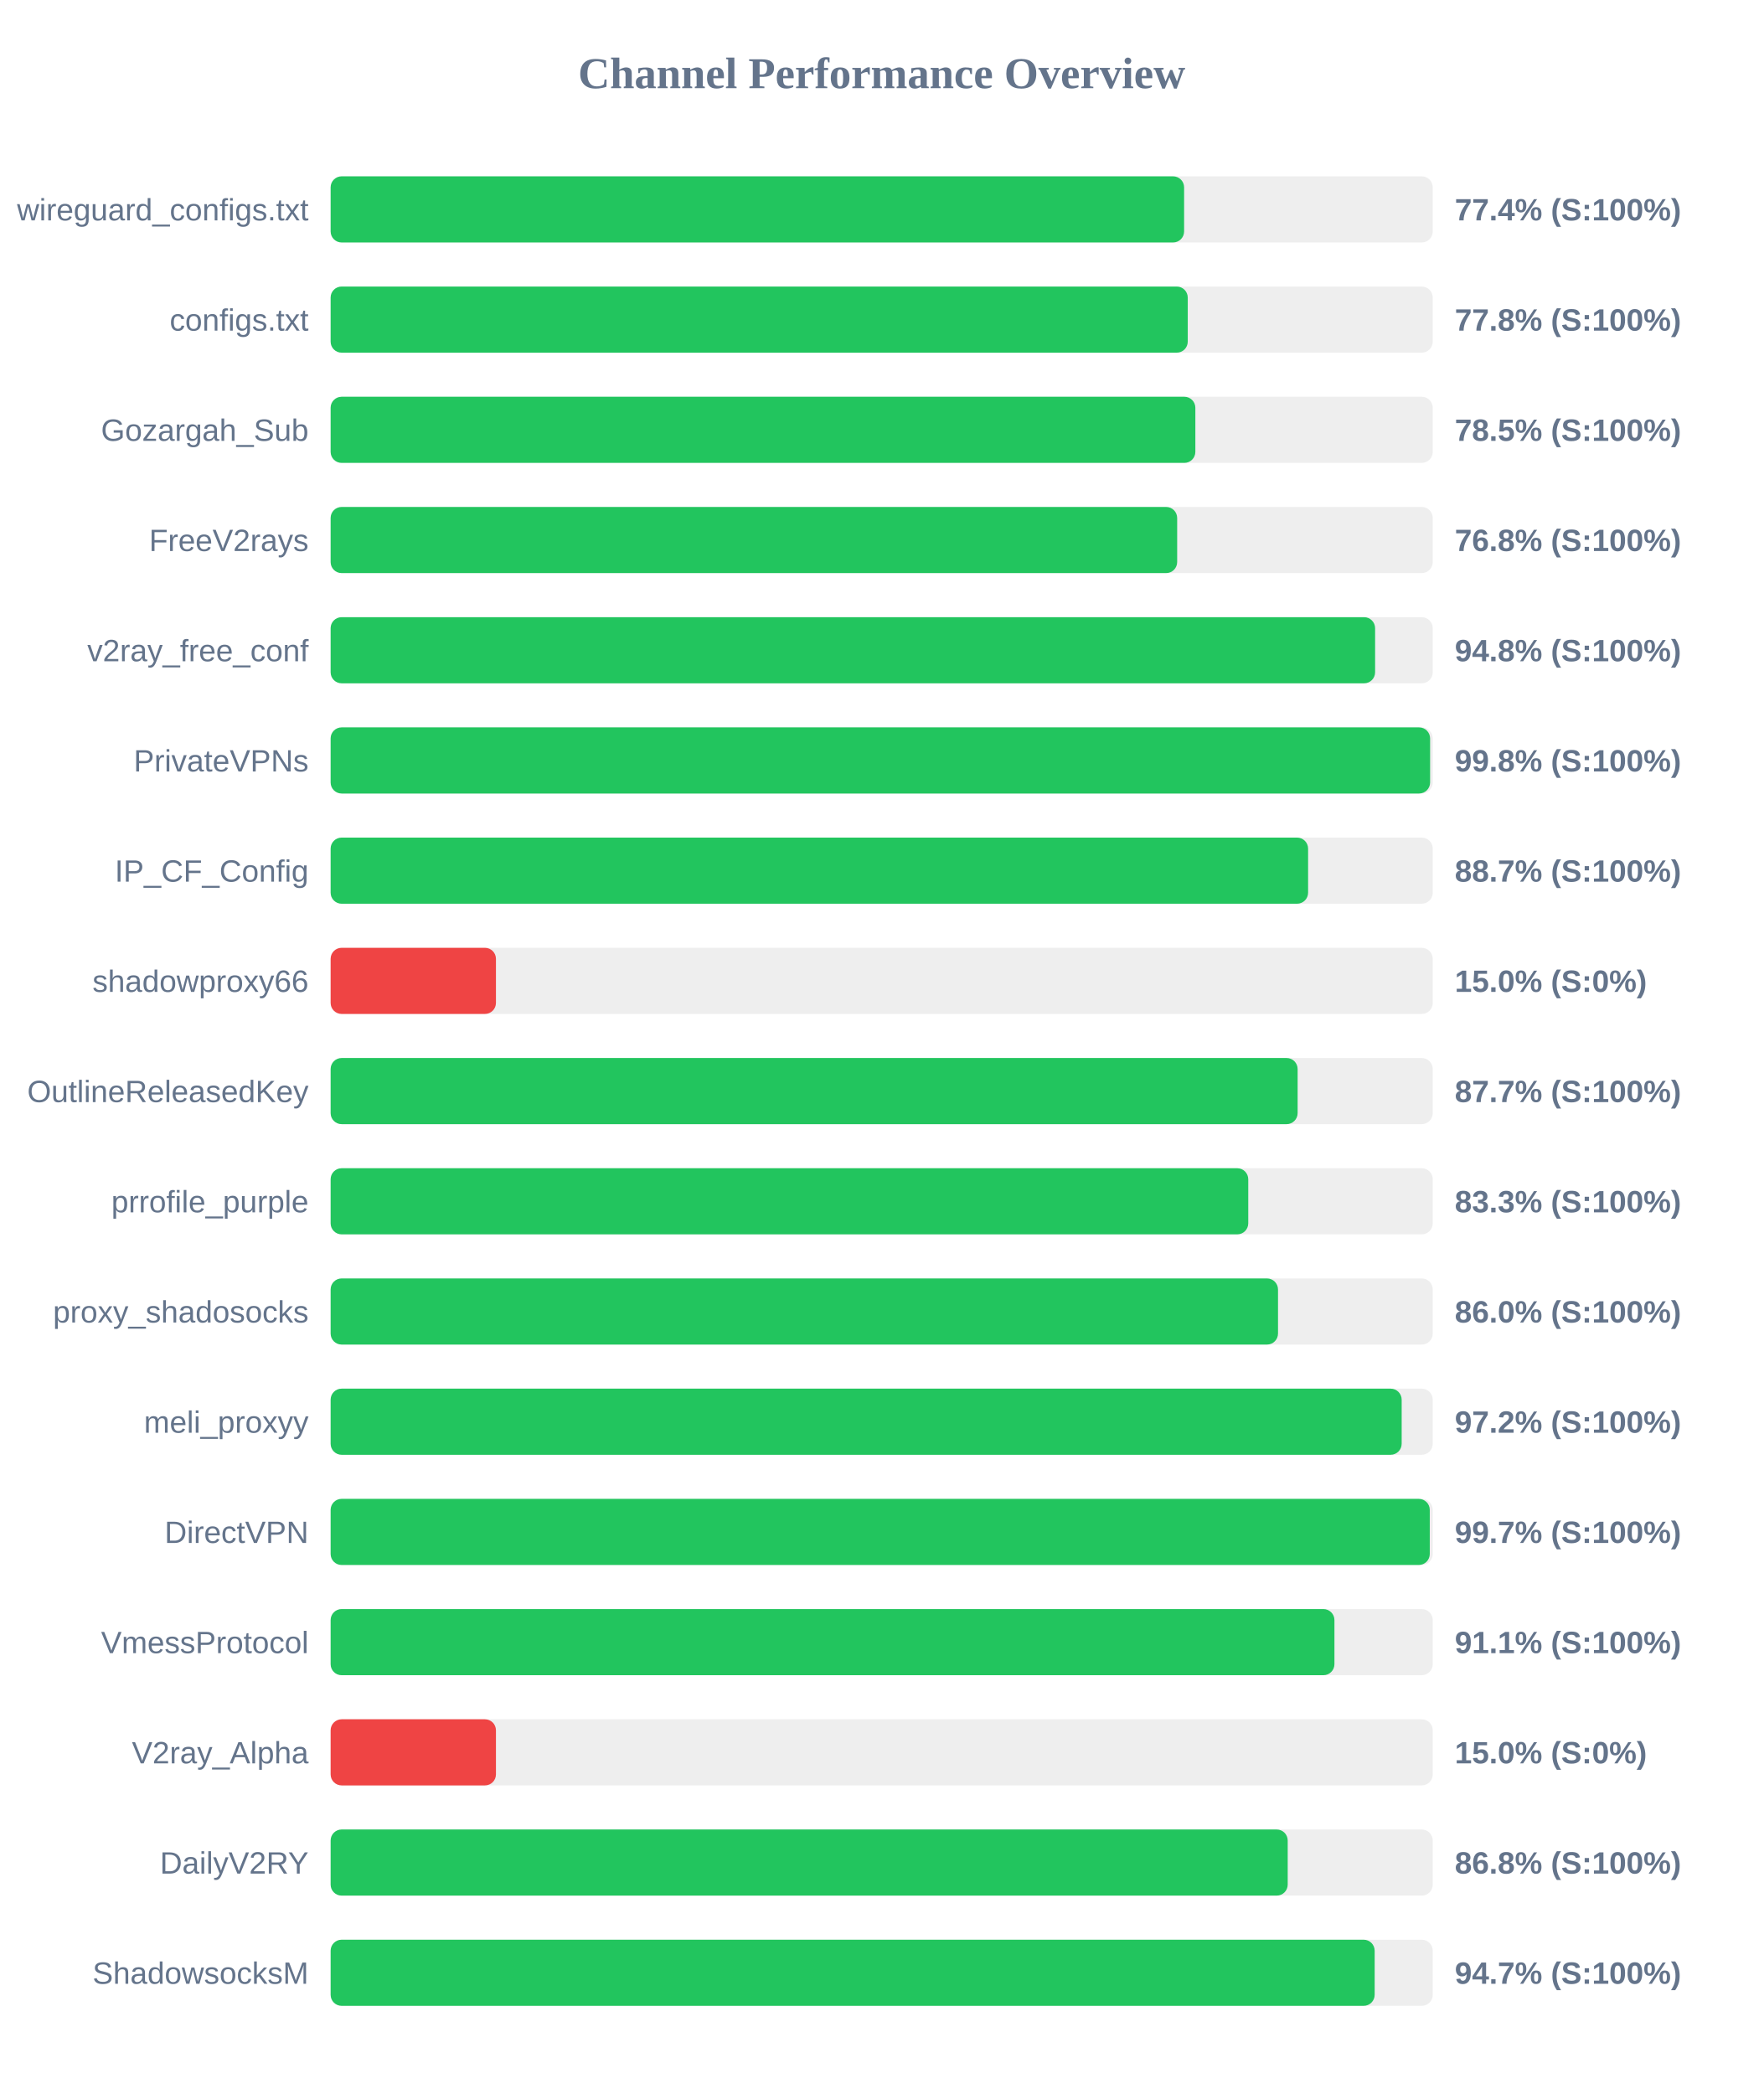
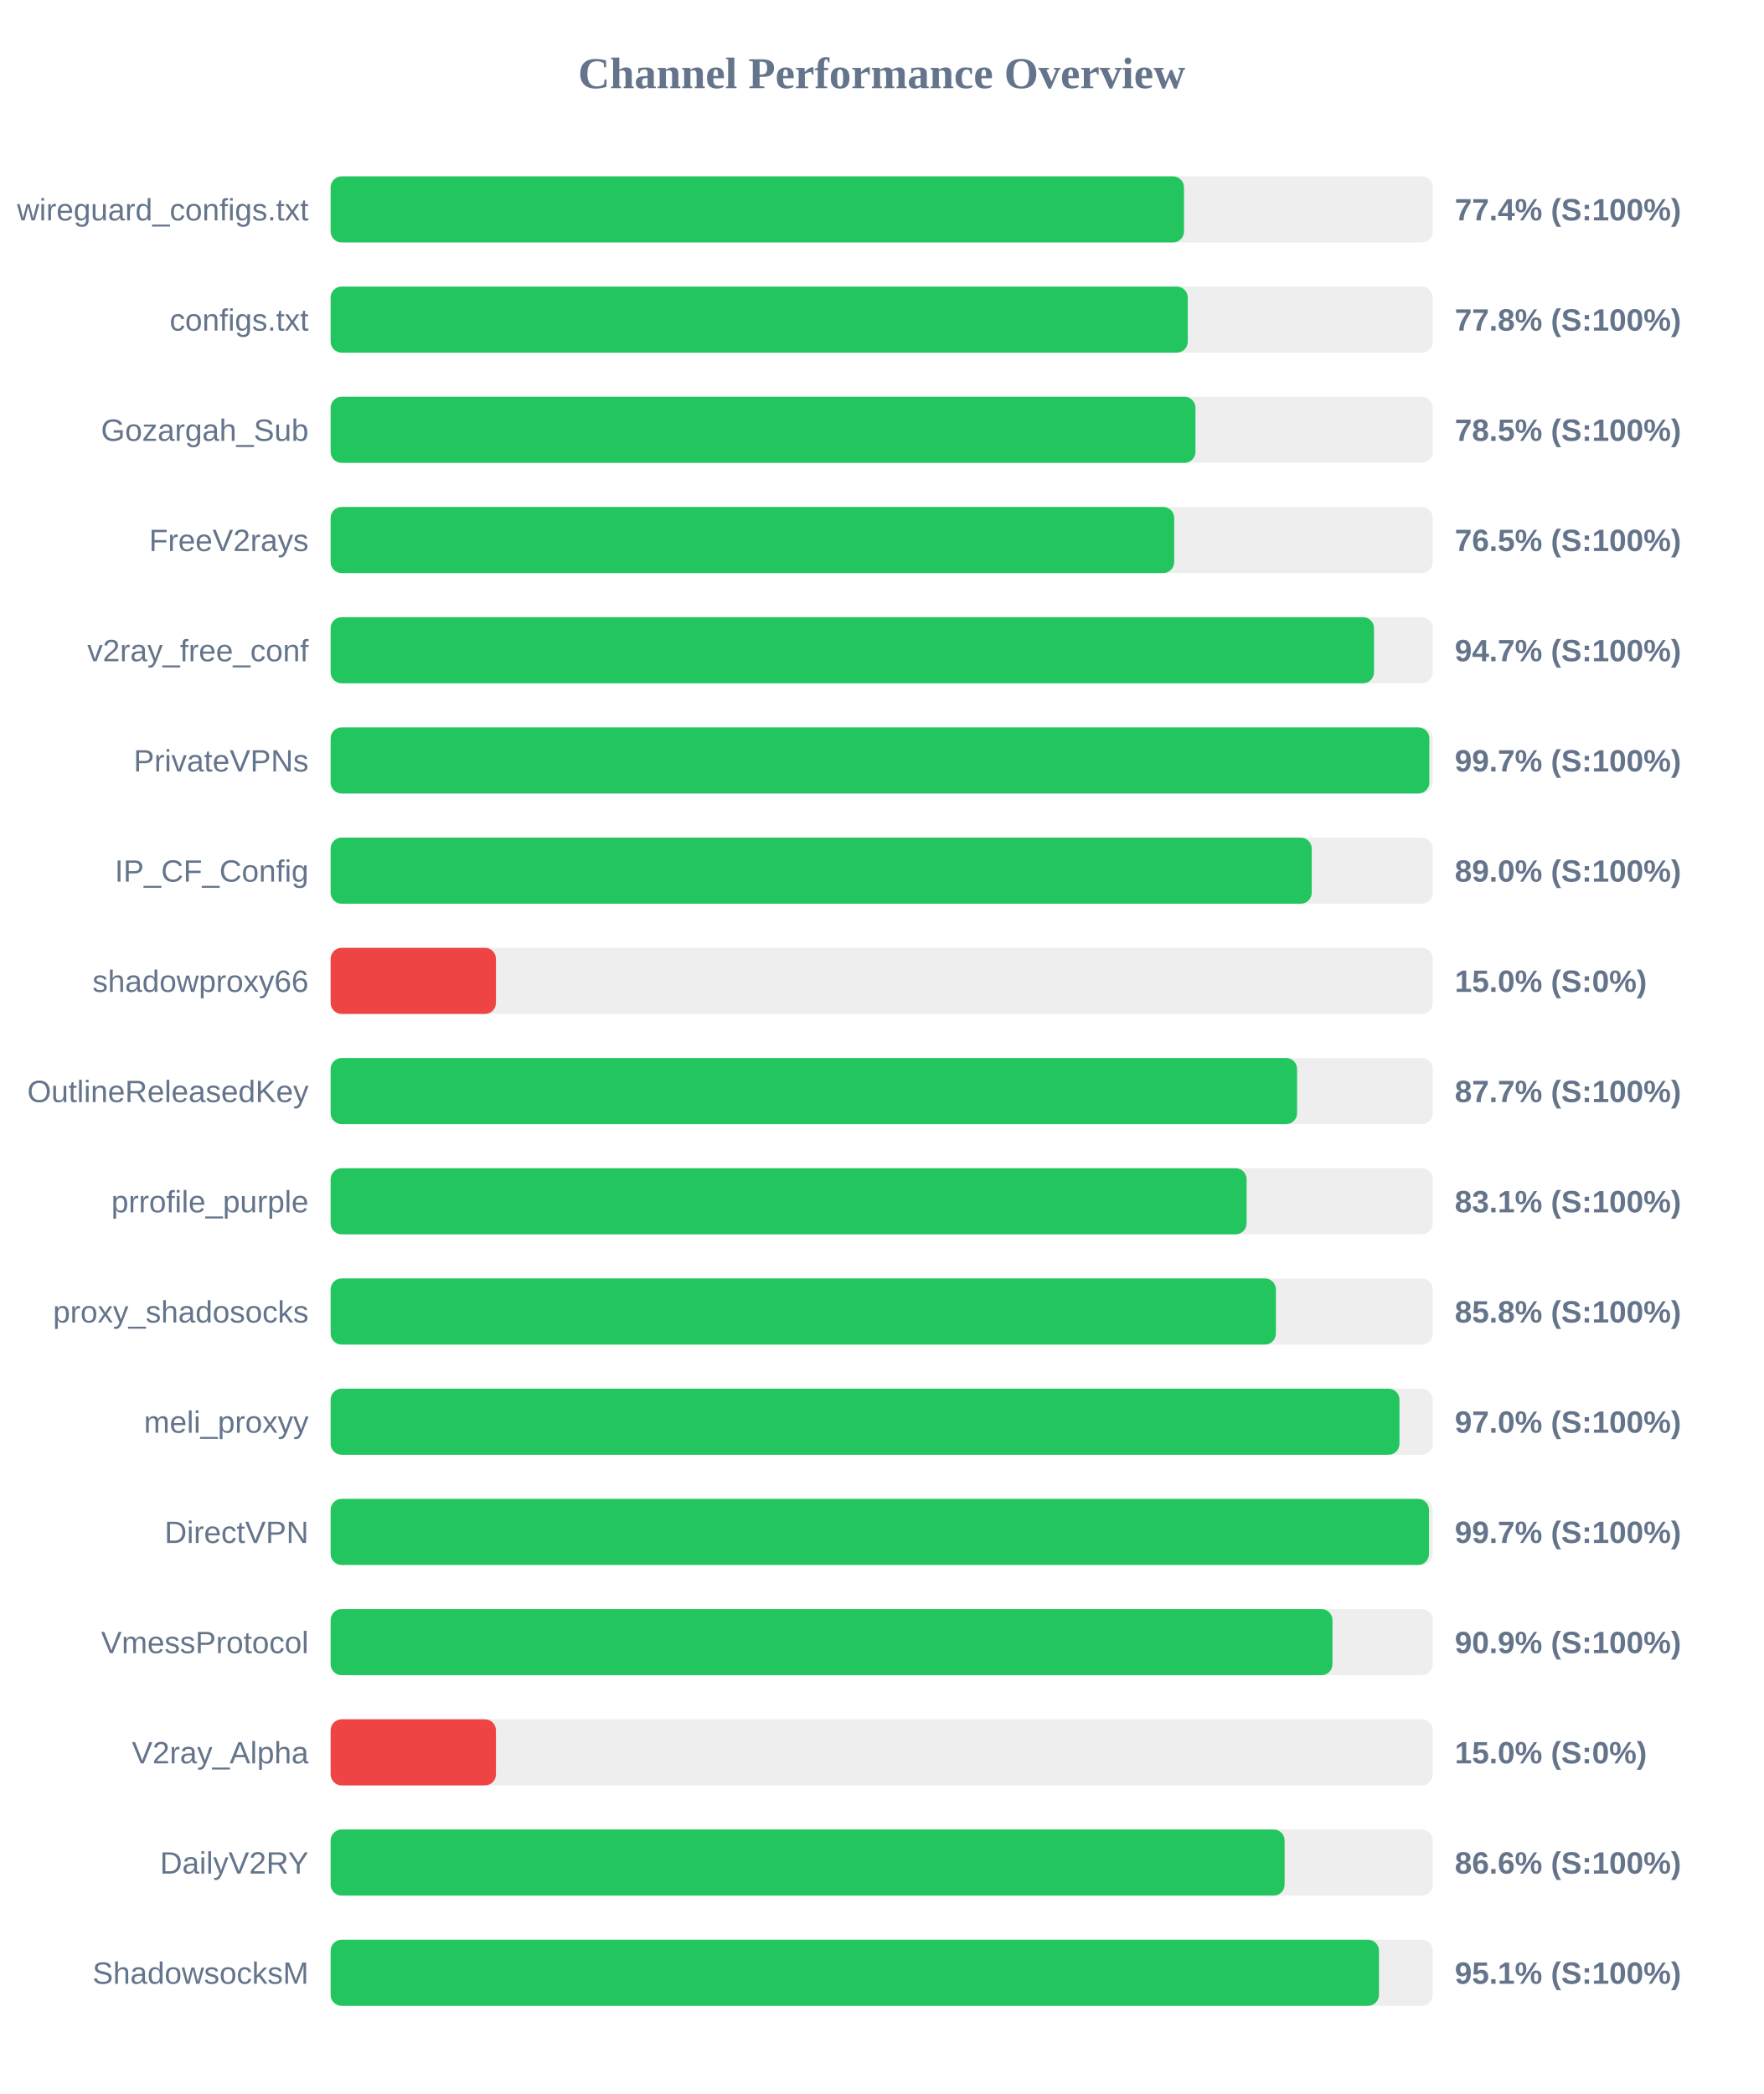
<svg xmlns="http://www.w3.org/2000/svg" width="800" height="950" version="1.1">
  <style>
        .row { font: 14px Arial; fill: #64748b; }
        .score { font: bold 14px Arial; fill: #64748b; }
    </style>
  <text x="400" y="40" text-anchor="middle" font-size="20px" font-weight="bold" fill="#64748b">Channel Performance Overview</text>
  <rect x="150" y="80" width="500" height="30" fill="#eee" rx="5" />
-   <rect x="150" y="80" width="387.2" height="30" fill="#22c55e" rx="5" />
+   <rect x="150" y="80" width="387.15" height="30" fill="#22c55e" rx="5" />
  <text x="140" y="100" text-anchor="end" class="row">wireguard_configs.txt</text>
  <text x="660" y="100" text-anchor="start" class="score">77.4% (S:100%)</text>
  <rect x="150" y="130" width="500" height="30" fill="#eee" rx="5" />
  <rect x="150" y="130" width="388.85" height="30" fill="#22c55e" rx="5" />
  <text x="140" y="150" text-anchor="end" class="row">configs.txt</text>
  <text x="660" y="150" text-anchor="start" class="score">77.8% (S:100%)</text>
  <rect x="150" y="180" width="500" height="30" fill="#eee" rx="5" />
-   <rect x="150" y="180" width="392.3" height="30" fill="#22c55e" rx="5" />
+   <rect x="150" y="180" width="392.35" height="30" fill="#22c55e" rx="5" />
  <text x="140" y="200" text-anchor="end" class="row">Gozargah_Sub</text>
  <text x="660" y="200" text-anchor="start" class="score">78.5% (S:100%)</text>
  <rect x="150" y="230" width="500" height="30" fill="#eee" rx="5" />
-   <rect x="150" y="230" width="384.05" height="30" fill="#22c55e" rx="5" />
+   <rect x="150" y="230" width="382.7" height="30" fill="#22c55e" rx="5" />
  <text x="140" y="250" text-anchor="end" class="row">FreeV2rays</text>
-   <text x="660" y="250" text-anchor="start" class="score">76.8% (S:100%)</text>
+   <text x="660" y="250" text-anchor="start" class="score">76.5% (S:100%)</text>
  <rect x="150" y="280" width="500" height="30" fill="#eee" rx="5" />
-   <rect x="150" y="280" width="473.85" height="30" fill="#22c55e" rx="5" />
+   <rect x="150" y="280" width="473.35" height="30" fill="#22c55e" rx="5" />
  <text x="140" y="300" text-anchor="end" class="row">v2ray_free_conf</text>
-   <text x="660" y="300" text-anchor="start" class="score">94.8% (S:100%)</text>
+   <text x="660" y="300" text-anchor="start" class="score">94.7% (S:100%)</text>
  <rect x="150" y="330" width="500" height="30" fill="#eee" rx="5" />
-   <rect x="150" y="330" width="498.8" height="30" fill="#22c55e" rx="5" />
+   <rect x="150" y="330" width="498.45" height="30" fill="#22c55e" rx="5" />
  <text x="140" y="350" text-anchor="end" class="row">PrivateVPNs</text>
-   <text x="660" y="350" text-anchor="start" class="score">99.8% (S:100%)</text>
+   <text x="660" y="350" text-anchor="start" class="score">99.7% (S:100%)</text>
  <rect x="150" y="380" width="500" height="30" fill="#eee" rx="5" />
-   <rect x="150" y="380" width="443.45" height="30" fill="#22c55e" rx="5" />
+   <rect x="150" y="380" width="445.1" height="30" fill="#22c55e" rx="5" />
  <text x="140" y="400" text-anchor="end" class="row">IP_CF_Config</text>
-   <text x="660" y="400" text-anchor="start" class="score">88.7% (S:100%)</text>
+   <text x="660" y="400" text-anchor="start" class="score">89.0% (S:100%)</text>
  <rect x="150" y="430" width="500" height="30" fill="#eee" rx="5" />
  <rect x="150" y="430" width="75.0" height="30" fill="#ef4444" rx="5" />
  <text x="140" y="450" text-anchor="end" class="row">shadowproxy66</text>
  <text x="660" y="450" text-anchor="start" class="score">15.0% (S:0%)</text>
  <rect x="150" y="480" width="500" height="30" fill="#eee" rx="5" />
-   <rect x="150" y="480" width="438.7" height="30" fill="#22c55e" rx="5" />
+   <rect x="150" y="480" width="438.45" height="30" fill="#22c55e" rx="5" />
  <text x="140" y="500" text-anchor="end" class="row">OutlineReleasedKey</text>
  <text x="660" y="500" text-anchor="start" class="score">87.7% (S:100%)</text>
  <rect x="150" y="530" width="500" height="30" fill="#eee" rx="5" />
-   <rect x="150" y="530" width="416.3" height="30" fill="#22c55e" rx="5" />
+   <rect x="150" y="530" width="415.55" height="30" fill="#22c55e" rx="5" />
  <text x="140" y="550" text-anchor="end" class="row">prrofile_purple</text>
-   <text x="660" y="550" text-anchor="start" class="score">83.3% (S:100%)</text>
+   <text x="660" y="550" text-anchor="start" class="score">83.1% (S:100%)</text>
  <rect x="150" y="580" width="500" height="30" fill="#eee" rx="5" />
-   <rect x="150" y="580" width="429.8" height="30" fill="#22c55e" rx="5" />
+   <rect x="150" y="580" width="428.85" height="30" fill="#22c55e" rx="5" />
  <text x="140" y="600" text-anchor="end" class="row">proxy_shadosocks</text>
-   <text x="660" y="600" text-anchor="start" class="score">86.0% (S:100%)</text>
+   <text x="660" y="600" text-anchor="start" class="score">85.8% (S:100%)</text>
  <rect x="150" y="630" width="500" height="30" fill="#eee" rx="5" />
-   <rect x="150" y="630" width="485.9" height="30" fill="#22c55e" rx="5" />
+   <rect x="150" y="630" width="484.9" height="30" fill="#22c55e" rx="5" />
  <text x="140" y="650" text-anchor="end" class="row">meli_proxyy</text>
-   <text x="660" y="650" text-anchor="start" class="score">97.2% (S:100%)</text>
+   <text x="660" y="650" text-anchor="start" class="score">97.0% (S:100%)</text>
  <rect x="150" y="680" width="500" height="30" fill="#eee" rx="5" />
-   <rect x="150" y="680" width="498.65" height="30" fill="#22c55e" rx="5" />
+   <rect x="150" y="680" width="498.3" height="30" fill="#22c55e" rx="5" />
  <text x="140" y="700" text-anchor="end" class="row">DirectVPN</text>
  <text x="660" y="700" text-anchor="start" class="score">99.7% (S:100%)</text>
  <rect x="150" y="730" width="500" height="30" fill="#eee" rx="5" />
-   <rect x="150" y="730" width="455.4" height="30" fill="#22c55e" rx="5" />
+   <rect x="150" y="730" width="454.5" height="30" fill="#22c55e" rx="5" />
  <text x="140" y="750" text-anchor="end" class="row">VmessProtocol</text>
-   <text x="660" y="750" text-anchor="start" class="score">91.1% (S:100%)</text>
+   <text x="660" y="750" text-anchor="start" class="score">90.9% (S:100%)</text>
  <rect x="150" y="780" width="500" height="30" fill="#eee" rx="5" />
  <rect x="150" y="780" width="75.0" height="30" fill="#ef4444" rx="5" />
  <text x="140" y="800" text-anchor="end" class="row">V2ray_Alpha</text>
  <text x="660" y="800" text-anchor="start" class="score">15.0% (S:0%)</text>
  <rect x="150" y="830" width="500" height="30" fill="#eee" rx="5" />
-   <rect x="150" y="830" width="434.2" height="30" fill="#22c55e" rx="5" />
+   <rect x="150" y="830" width="432.8" height="30" fill="#22c55e" rx="5" />
  <text x="140" y="850" text-anchor="end" class="row">DailyV2RY</text>
-   <text x="660" y="850" text-anchor="start" class="score">86.8% (S:100%)</text>
+   <text x="660" y="850" text-anchor="start" class="score">86.6% (S:100%)</text>
  <rect x="150" y="880" width="500" height="30" fill="#eee" rx="5" />
-   <rect x="150" y="880" width="473.65" height="30" fill="#22c55e" rx="5" />
+   <rect x="150" y="880" width="475.6" height="30" fill="#22c55e" rx="5" />
  <text x="140" y="900" text-anchor="end" class="row">ShadowsocksM</text>
-   <text x="660" y="900" text-anchor="start" class="score">94.7% (S:100%)</text>
+   <text x="660" y="900" text-anchor="start" class="score">95.1% (S:100%)</text>
</svg>
